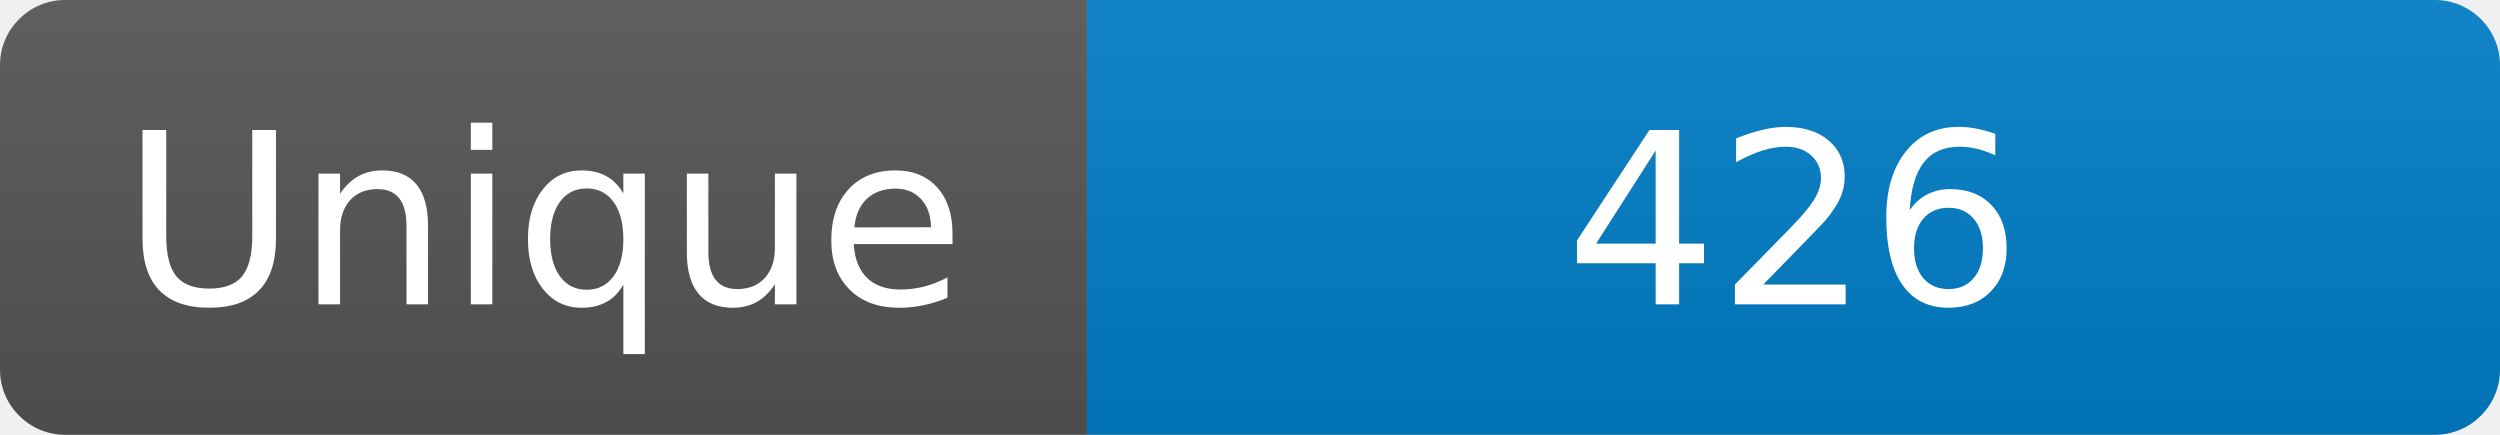
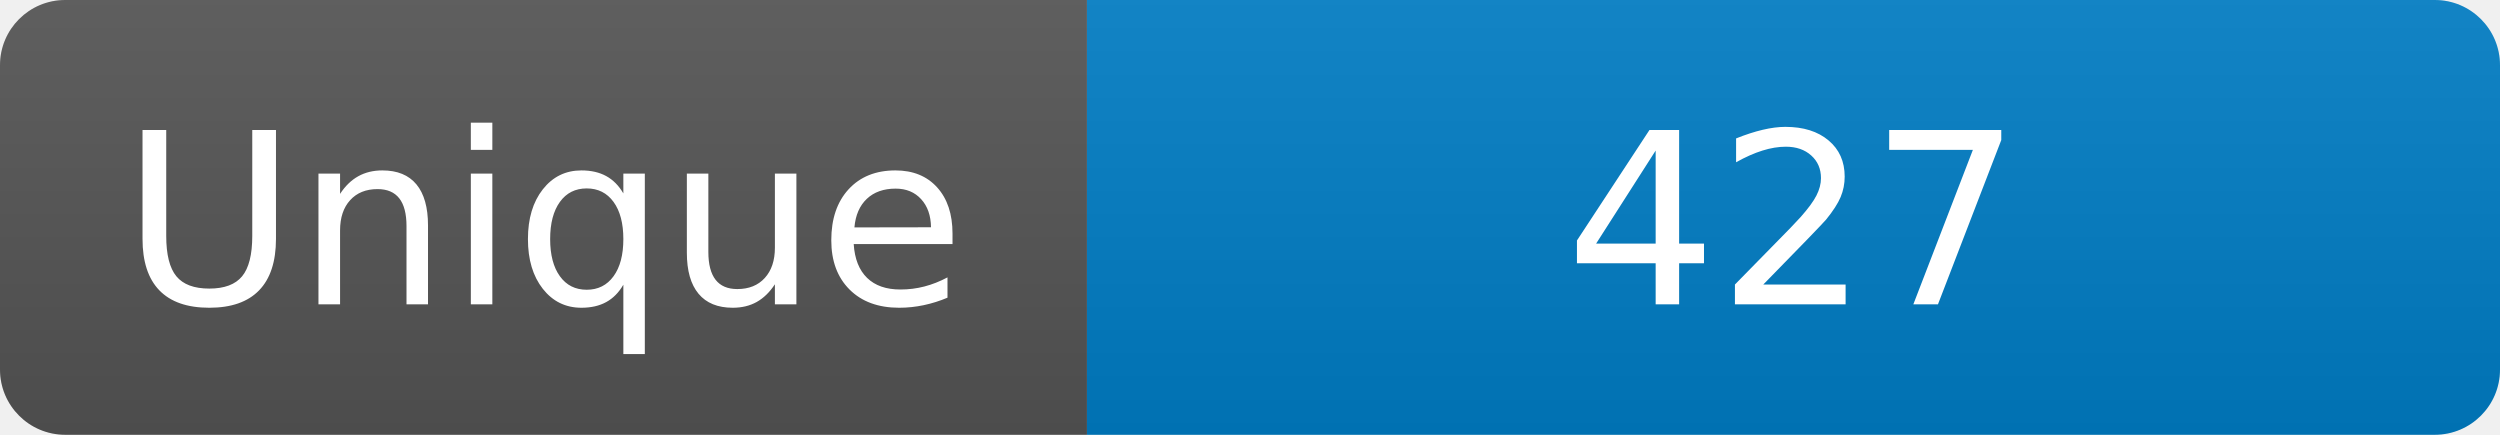
<svg xmlns="http://www.w3.org/2000/svg" width="115" height="20" role="img" aria-label="Maintained?: yes">
  <linearGradient id="s" x2="0" y2="100%">
    <stop offset="0" stop-color="#bbb" stop-opacity=".1" />
    <stop offset="1" stop-opacity=".1" />
  </linearGradient>
  <clipPath id="r">
    <rect width="115" height="20" rx="3" fill="#fff" />
  </clipPath>
  <g clip-path="url(#r)">
    <rect width="50" height="20" fill="#555" />
    <rect x="50" width="160" height="20" fill="#007ec6" />
    <rect width="115" height="20" fill="url(#s)" />
  </g>
  <g fill="#fff" text-anchor="middle" font-family="Verdana,Geneva,DejaVu Sans,sans-serif" font-size="110">
    <text x="250" y="140" transform="scale(.1)" fill="#fff">Unique</text>
-     <text x="825" y="140" transform="scale(.1)" fill="#fff">426</text>
+     <text x="825" y="140" transform="scale(.1)" fill="#fff">427</text>
  </g>
</svg>
